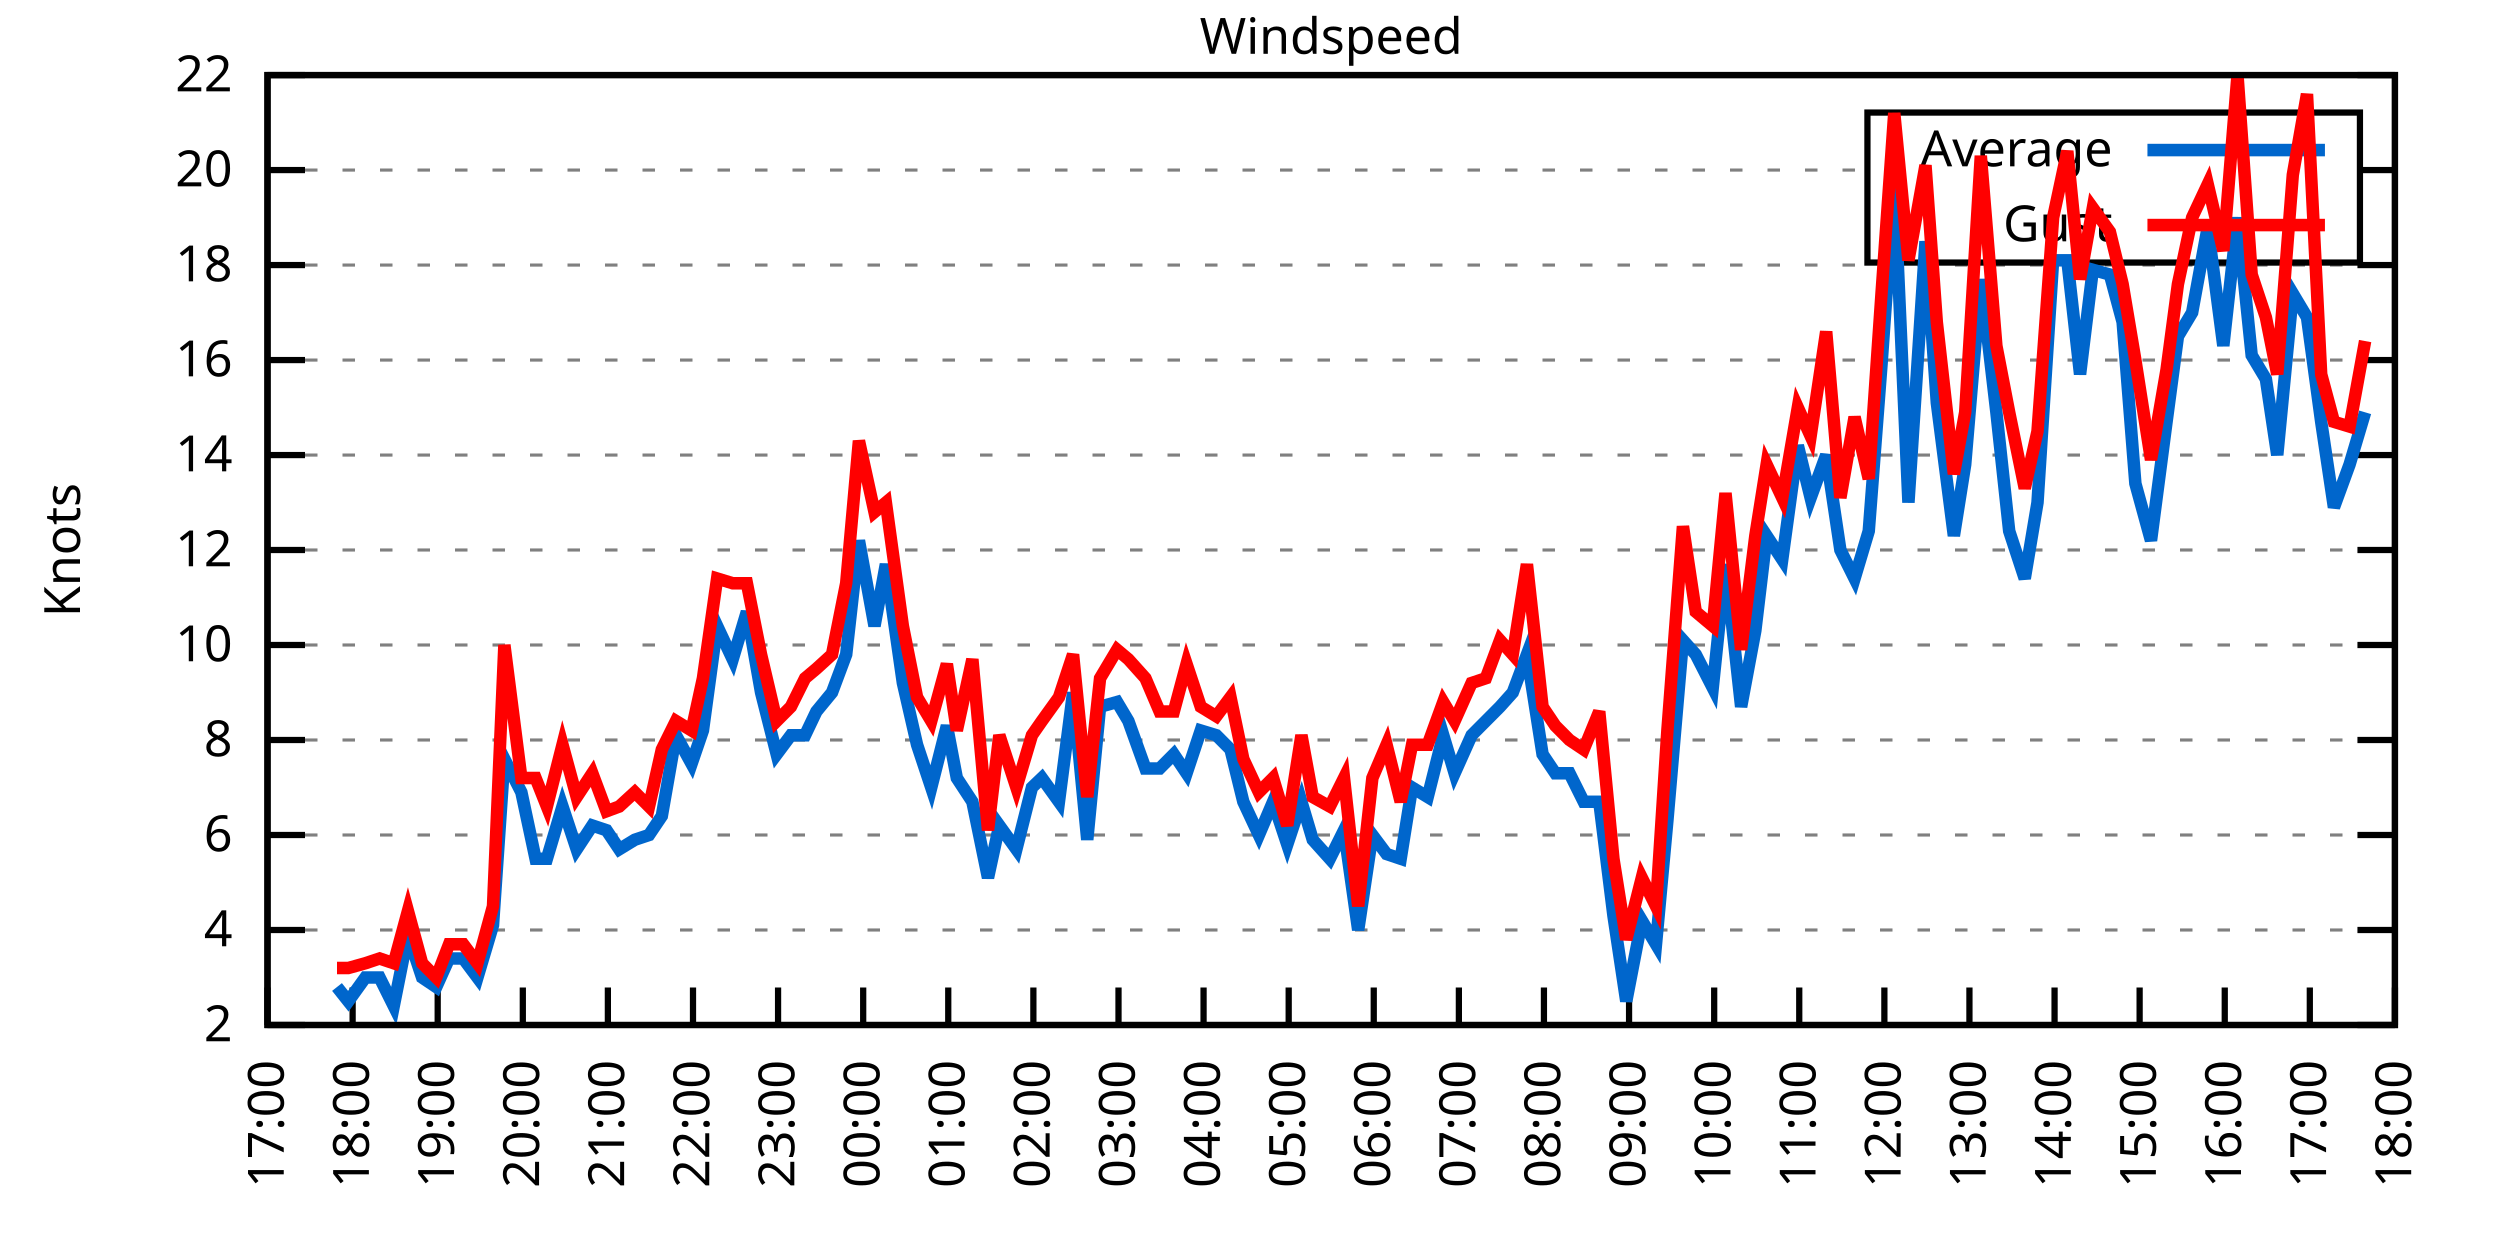
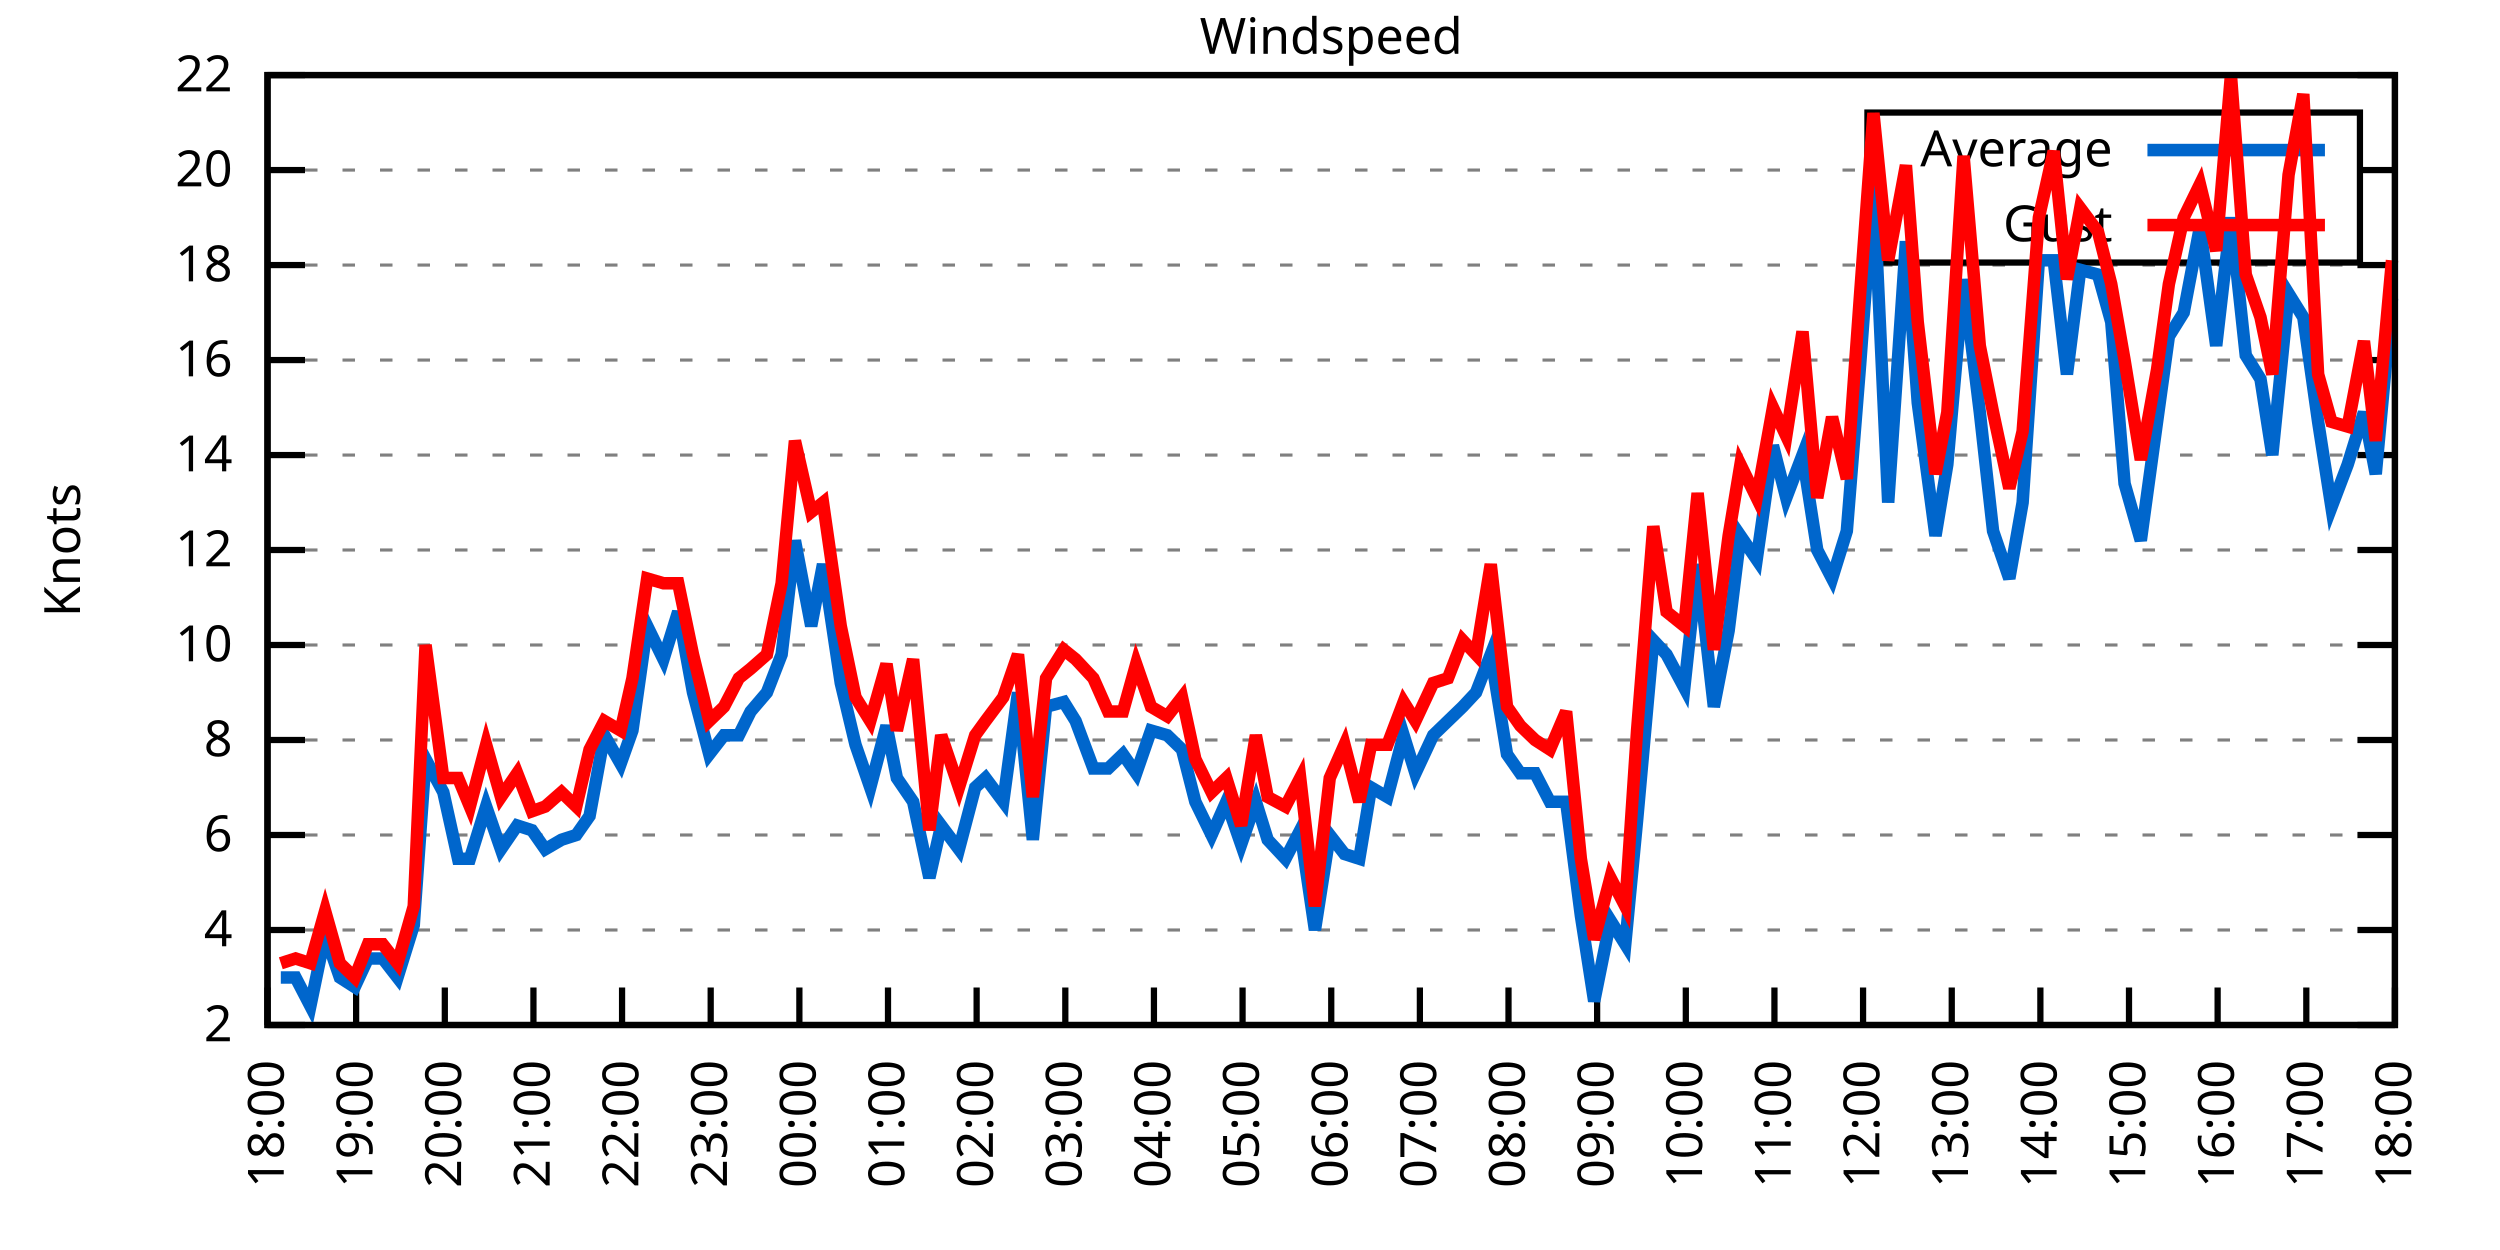
<svg xmlns="http://www.w3.org/2000/svg" xmlns:xlink="http://www.w3.org/1999/xlink" width="400" height="200" viewBox="0 0 400 200">
  <g id="gnuplot_canvas">
    <rect x="0" y="0" width="400" height="200" fill="none" />
    <defs>
      <circle id="gpDot" r="0.5" stroke-width="0.5" stroke="currentColor" />
      <path id="gpPt0" stroke-width="0.333" stroke="currentColor" d="M-1,0 h2 M0,-1 v2" />
      <path id="gpPt1" stroke-width="0.333" stroke="currentColor" d="M-1,-1 L1,1 M1,-1 L-1,1" />
      <path id="gpPt2" stroke-width="0.333" stroke="currentColor" d="M-1,0 L1,0 M0,-1 L0,1 M-1,-1 L1,1 M-1,1 L1,-1" />
      <rect id="gpPt3" stroke-width="0.333" stroke="currentColor" x="-1" y="-1" width="2" height="2" />
      <rect id="gpPt4" stroke-width="0.333" stroke="currentColor" fill="currentColor" x="-1" y="-1" width="2" height="2" />
      <circle id="gpPt5" stroke-width="0.333" stroke="currentColor" cx="0" cy="0" r="1" />
      <use xlink:href="#gpPt5" id="gpPt6" fill="currentColor" stroke="none" />
      <path id="gpPt7" stroke-width="0.333" stroke="currentColor" d="M0,-1.33 L-1.33,0.67 L1.33,0.67 z" />
      <use xlink:href="#gpPt7" id="gpPt8" fill="currentColor" stroke="none" />
      <use xlink:href="#gpPt7" id="gpPt9" stroke="currentColor" transform="rotate(180)" />
      <use xlink:href="#gpPt9" id="gpPt10" fill="currentColor" stroke="none" />
      <use xlink:href="#gpPt3" id="gpPt11" stroke="currentColor" transform="rotate(45)" />
      <use xlink:href="#gpPt11" id="gpPt12" fill="currentColor" stroke="none" />
      <path id="gpPt13" stroke-width="0.333" stroke="currentColor" d="M0,1.330 L1.265,0.411 L0.782,-1.067 L-0.782,-1.076 L-1.265,0.411 z" />
      <use xlink:href="#gpPt13" id="gpPt14" fill="currentColor" stroke="none" />
      <filter id="textbox" filterUnits="objectBoundingBox" x="0" y="0" height="1" width="1">
        <feFlood flood-color="white" flood-opacity="1" result="bgnd" />
        <feComposite in="SourceGraphic" in2="bgnd" operator="atop" />
      </filter>
      <filter id="greybox" filterUnits="objectBoundingBox" x="0" y="0" height="1" width="1">
        <feFlood flood-color="lightgrey" flood-opacity="1" result="grey" />
        <feComposite in="SourceGraphic" in2="grey" operator="atop" />
      </filter>
    </defs>
    <g fill="none" color="white" stroke="currentColor" stroke-width="1.00" stroke-linecap="butt" stroke-linejoin="miter">
</g>
    <g fill="none" color="black" stroke="currentColor" stroke-width="1.00" stroke-linecap="butt" stroke-linejoin="miter">
      <g stroke="none" shape-rendering="crispEdges">
        <polygon fill="rgb(255, 255, 255)" points="42.80,164.00 383.18,164.00 383.18,12.02 42.80,12.02 " />
      </g>
    </g>
    <g fill="none" color="black" stroke="currentColor" stroke-width="1.00" stroke-linecap="butt" stroke-linejoin="miter">
</g>
    <g fill="none" color="black" stroke="black" stroke-width="0.50" stroke-linecap="butt" stroke-linejoin="miter">
</g>
    <g fill="none" color="gray" stroke="currentColor" stroke-width="0.50" stroke-linecap="butt" stroke-linejoin="miter">
      <path stroke="gray" stroke-dasharray="2,4" class="gridline" d="M42.80,164.00 L383.19,164.00  " />
    </g>
    <g fill="none" color="gray" stroke="gray" stroke-width="1.00" stroke-linecap="butt" stroke-linejoin="miter">
</g>
    <g fill="none" color="black" stroke="currentColor" stroke-width="1.00" stroke-linecap="butt" stroke-linejoin="miter">
      <path stroke="black" d="M42.80,164.00 L48.80,164.00 M383.19,164.00 L377.19,164.00  " />
      <g transform="translate(37.20,166.60)" stroke="none" fill="black" font-family="Sans" font-size="8.00" text-anchor="end">
        <text>
          <tspan font-family="Sans"> 2</tspan>
        </text>
      </g>
    </g>
    <g fill="none" color="black" stroke="currentColor" stroke-width="1.00" stroke-linecap="butt" stroke-linejoin="miter">
</g>
    <g fill="none" color="black" stroke="black" stroke-width="0.50" stroke-linecap="butt" stroke-linejoin="miter">
</g>
    <g fill="none" color="gray" stroke="currentColor" stroke-width="0.50" stroke-linecap="butt" stroke-linejoin="miter">
      <path stroke="gray" stroke-dasharray="2,4" class="gridline" d="M42.80,148.80 L383.19,148.80  " />
    </g>
    <g fill="none" color="gray" stroke="gray" stroke-width="1.00" stroke-linecap="butt" stroke-linejoin="miter">
</g>
    <g fill="none" color="black" stroke="currentColor" stroke-width="1.00" stroke-linecap="butt" stroke-linejoin="miter">
      <path stroke="black" d="M42.80,148.80 L48.80,148.80 M383.19,148.80 L377.19,148.80  " />
      <g transform="translate(37.20,151.40)" stroke="none" fill="black" font-family="Sans" font-size="8.00" text-anchor="end">
        <text>
          <tspan font-family="Sans"> 4</tspan>
        </text>
      </g>
    </g>
    <g fill="none" color="black" stroke="currentColor" stroke-width="1.00" stroke-linecap="butt" stroke-linejoin="miter">
</g>
    <g fill="none" color="black" stroke="black" stroke-width="0.50" stroke-linecap="butt" stroke-linejoin="miter">
</g>
    <g fill="none" color="gray" stroke="currentColor" stroke-width="0.50" stroke-linecap="butt" stroke-linejoin="miter">
      <path stroke="gray" stroke-dasharray="2,4" class="gridline" d="M42.80,133.60 L383.19,133.60  " />
    </g>
    <g fill="none" color="gray" stroke="gray" stroke-width="1.00" stroke-linecap="butt" stroke-linejoin="miter">
</g>
    <g fill="none" color="black" stroke="currentColor" stroke-width="1.00" stroke-linecap="butt" stroke-linejoin="miter">
      <path stroke="black" d="M42.80,133.60 L48.80,133.60 M383.19,133.60 L377.19,133.60  " />
      <g transform="translate(37.20,136.20)" stroke="none" fill="black" font-family="Sans" font-size="8.00" text-anchor="end">
        <text>
          <tspan font-family="Sans"> 6</tspan>
        </text>
      </g>
    </g>
    <g fill="none" color="black" stroke="currentColor" stroke-width="1.00" stroke-linecap="butt" stroke-linejoin="miter">
</g>
    <g fill="none" color="black" stroke="black" stroke-width="0.50" stroke-linecap="butt" stroke-linejoin="miter">
</g>
    <g fill="none" color="gray" stroke="currentColor" stroke-width="0.50" stroke-linecap="butt" stroke-linejoin="miter">
      <path stroke="gray" stroke-dasharray="2,4" class="gridline" d="M42.80,118.40 L383.19,118.40  " />
    </g>
    <g fill="none" color="gray" stroke="gray" stroke-width="1.00" stroke-linecap="butt" stroke-linejoin="miter">
</g>
    <g fill="none" color="black" stroke="currentColor" stroke-width="1.00" stroke-linecap="butt" stroke-linejoin="miter">
      <path stroke="black" d="M42.80,118.40 L48.80,118.40 M383.19,118.40 L377.19,118.40  " />
      <g transform="translate(37.20,121.00)" stroke="none" fill="black" font-family="Sans" font-size="8.00" text-anchor="end">
        <text>
          <tspan font-family="Sans"> 8</tspan>
        </text>
      </g>
    </g>
    <g fill="none" color="black" stroke="currentColor" stroke-width="1.00" stroke-linecap="butt" stroke-linejoin="miter">
</g>
    <g fill="none" color="black" stroke="black" stroke-width="0.50" stroke-linecap="butt" stroke-linejoin="miter">
</g>
    <g fill="none" color="gray" stroke="currentColor" stroke-width="0.50" stroke-linecap="butt" stroke-linejoin="miter">
      <path stroke="gray" stroke-dasharray="2,4" class="gridline" d="M42.80,103.20 L383.19,103.20  " />
    </g>
    <g fill="none" color="gray" stroke="gray" stroke-width="1.00" stroke-linecap="butt" stroke-linejoin="miter">
</g>
    <g fill="none" color="black" stroke="currentColor" stroke-width="1.00" stroke-linecap="butt" stroke-linejoin="miter">
      <path stroke="black" d="M42.80,103.20 L48.80,103.20 M383.19,103.20 L377.19,103.20  " />
      <g transform="translate(37.20,105.80)" stroke="none" fill="black" font-family="Sans" font-size="8.00" text-anchor="end">
        <text>
          <tspan font-family="Sans"> 10</tspan>
        </text>
      </g>
    </g>
    <g fill="none" color="black" stroke="currentColor" stroke-width="1.00" stroke-linecap="butt" stroke-linejoin="miter">
</g>
    <g fill="none" color="black" stroke="black" stroke-width="0.50" stroke-linecap="butt" stroke-linejoin="miter">
</g>
    <g fill="none" color="gray" stroke="currentColor" stroke-width="0.50" stroke-linecap="butt" stroke-linejoin="miter">
      <path stroke="gray" stroke-dasharray="2,4" class="gridline" d="M42.80,88.00 L383.19,88.00  " />
    </g>
    <g fill="none" color="gray" stroke="gray" stroke-width="1.00" stroke-linecap="butt" stroke-linejoin="miter">
</g>
    <g fill="none" color="black" stroke="currentColor" stroke-width="1.00" stroke-linecap="butt" stroke-linejoin="miter">
      <path stroke="black" d="M42.80,88.00 L48.80,88.00 M383.19,88.00 L377.19,88.00  " />
      <g transform="translate(37.20,90.60)" stroke="none" fill="black" font-family="Sans" font-size="8.00" text-anchor="end">
        <text>
          <tspan font-family="Sans"> 12</tspan>
        </text>
      </g>
    </g>
    <g fill="none" color="black" stroke="currentColor" stroke-width="1.00" stroke-linecap="butt" stroke-linejoin="miter">
</g>
    <g fill="none" color="black" stroke="black" stroke-width="0.50" stroke-linecap="butt" stroke-linejoin="miter">
</g>
    <g fill="none" color="gray" stroke="currentColor" stroke-width="0.50" stroke-linecap="butt" stroke-linejoin="miter">
      <path stroke="gray" stroke-dasharray="2,4" class="gridline" d="M42.80,72.81 L383.19,72.81  " />
    </g>
    <g fill="none" color="gray" stroke="gray" stroke-width="1.00" stroke-linecap="butt" stroke-linejoin="miter">
</g>
    <g fill="none" color="black" stroke="currentColor" stroke-width="1.00" stroke-linecap="butt" stroke-linejoin="miter">
      <path stroke="black" d="M42.80,72.81 L48.80,72.81 M383.19,72.81 L377.19,72.81  " />
      <g transform="translate(37.20,75.41)" stroke="none" fill="black" font-family="Sans" font-size="8.00" text-anchor="end">
        <text>
          <tspan font-family="Sans"> 14</tspan>
        </text>
      </g>
    </g>
    <g fill="none" color="black" stroke="currentColor" stroke-width="1.00" stroke-linecap="butt" stroke-linejoin="miter">
</g>
    <g fill="none" color="black" stroke="black" stroke-width="0.50" stroke-linecap="butt" stroke-linejoin="miter">
</g>
    <g fill="none" color="gray" stroke="currentColor" stroke-width="0.50" stroke-linecap="butt" stroke-linejoin="miter">
      <path stroke="gray" stroke-dasharray="2,4" class="gridline" d="M42.80,57.61 L383.19,57.61  " />
    </g>
    <g fill="none" color="gray" stroke="gray" stroke-width="1.00" stroke-linecap="butt" stroke-linejoin="miter">
</g>
    <g fill="none" color="black" stroke="currentColor" stroke-width="1.00" stroke-linecap="butt" stroke-linejoin="miter">
      <path stroke="black" d="M42.80,57.61 L48.80,57.61 M383.19,57.61 L377.19,57.61  " />
      <g transform="translate(37.20,60.21)" stroke="none" fill="black" font-family="Sans" font-size="8.00" text-anchor="end">
        <text>
          <tspan font-family="Sans"> 16</tspan>
        </text>
      </g>
    </g>
    <g fill="none" color="black" stroke="currentColor" stroke-width="1.00" stroke-linecap="butt" stroke-linejoin="miter">
</g>
    <g fill="none" color="black" stroke="black" stroke-width="0.50" stroke-linecap="butt" stroke-linejoin="miter">
</g>
    <g fill="none" color="gray" stroke="currentColor" stroke-width="0.50" stroke-linecap="butt" stroke-linejoin="miter">
      <path stroke="gray" stroke-dasharray="2,4" class="gridline" d="M42.80,42.41 L383.19,42.41  " />
    </g>
    <g fill="none" color="gray" stroke="gray" stroke-width="1.00" stroke-linecap="butt" stroke-linejoin="miter">
</g>
    <g fill="none" color="black" stroke="currentColor" stroke-width="1.00" stroke-linecap="butt" stroke-linejoin="miter">
      <path stroke="black" d="M42.80,42.41 L48.80,42.41 M383.19,42.41 L377.19,42.41  " />
      <g transform="translate(37.20,45.01)" stroke="none" fill="black" font-family="Sans" font-size="8.00" text-anchor="end">
        <text>
          <tspan font-family="Sans"> 18</tspan>
        </text>
      </g>
    </g>
    <g fill="none" color="black" stroke="currentColor" stroke-width="1.00" stroke-linecap="butt" stroke-linejoin="miter">
</g>
    <g fill="none" color="black" stroke="black" stroke-width="0.50" stroke-linecap="butt" stroke-linejoin="miter">
</g>
    <g fill="none" color="gray" stroke="currentColor" stroke-width="0.50" stroke-linecap="butt" stroke-linejoin="miter">
      <path stroke="gray" stroke-dasharray="2,4" class="gridline" d="M42.80,27.21 L298.79,27.21 M377.59,27.21 L383.19,27.21  " />
    </g>
    <g fill="none" color="gray" stroke="gray" stroke-width="1.00" stroke-linecap="butt" stroke-linejoin="miter">
</g>
    <g fill="none" color="black" stroke="currentColor" stroke-width="1.00" stroke-linecap="butt" stroke-linejoin="miter">
      <path stroke="black" d="M42.80,27.21 L48.80,27.21 M383.19,27.21 L377.19,27.21  " />
      <g transform="translate(37.20,29.81)" stroke="none" fill="black" font-family="Sans" font-size="8.00" text-anchor="end">
        <text>
          <tspan font-family="Sans"> 20</tspan>
        </text>
      </g>
    </g>
    <g fill="none" color="black" stroke="currentColor" stroke-width="1.00" stroke-linecap="butt" stroke-linejoin="miter">
</g>
    <g fill="none" color="black" stroke="black" stroke-width="0.50" stroke-linecap="butt" stroke-linejoin="miter">
</g>
    <g fill="none" color="gray" stroke="currentColor" stroke-width="0.50" stroke-linecap="butt" stroke-linejoin="miter">
      <path stroke="gray" stroke-dasharray="2,4" class="gridline" d="M42.80,12.01 L383.19,12.01  " />
    </g>
    <g fill="none" color="gray" stroke="gray" stroke-width="1.00" stroke-linecap="butt" stroke-linejoin="miter">
</g>
    <g fill="none" color="black" stroke="currentColor" stroke-width="1.00" stroke-linecap="butt" stroke-linejoin="miter">
      <path stroke="black" d="M42.80,12.01 L48.80,12.01 M383.19,12.01 L377.19,12.01  " />
      <g transform="translate(37.20,14.61)" stroke="none" fill="black" font-family="Sans" font-size="8.00" text-anchor="end">
        <text>
          <tspan font-family="Sans"> 22</tspan>
        </text>
      </g>
    </g>
    <g fill="none" color="black" stroke="currentColor" stroke-width="1.00" stroke-linecap="butt" stroke-linejoin="miter">
      <path stroke="black" d="M42.80,164.00 L42.80,158.00  " />
      <g transform="translate(45.40,169.60) rotate(270.00)" stroke="none" fill="black" font-family="Sans" font-size="8.00" text-anchor="end">
        <text>
-           <tspan font-family="Sans">17:00</tspan>
-         </text>
-       </g>
-     </g>
-     <g fill="none" color="black" stroke="currentColor" stroke-width="1.00" stroke-linecap="butt" stroke-linejoin="miter">
-       <path stroke="black" d="M56.42,164.00 L56.42,158.00  " />
-       <g transform="translate(59.02,169.60) rotate(270.00)" stroke="none" fill="black" font-family="Sans" font-size="8.00" text-anchor="end">
-         <text>
          <tspan font-family="Sans">18:00</tspan>
        </text>
      </g>
    </g>
    <g fill="none" color="black" stroke="currentColor" stroke-width="1.00" stroke-linecap="butt" stroke-linejoin="miter">
-       <path stroke="black" d="M70.03,164.00 L70.03,158.00  " />
-       <g transform="translate(72.63,169.60) rotate(270.00)" stroke="none" fill="black" font-family="Sans" font-size="8.00" text-anchor="end">
+       <path stroke="black" d="M56.98,164.00 L56.98,158.00  " />
+       <g transform="translate(59.58,169.60) rotate(270.00)" stroke="none" fill="black" font-family="Sans" font-size="8.00" text-anchor="end">
        <text>
          <tspan font-family="Sans">19:00</tspan>
        </text>
      </g>
    </g>
    <g fill="none" color="black" stroke="currentColor" stroke-width="1.00" stroke-linecap="butt" stroke-linejoin="miter">
-       <path stroke="black" d="M83.65,164.00 L83.65,158.00  " />
-       <g transform="translate(86.25,169.60) rotate(270.00)" stroke="none" fill="black" font-family="Sans" font-size="8.00" text-anchor="end">
+       <path stroke="black" d="M71.17,164.00 L71.17,158.00  " />
+       <g transform="translate(73.77,169.60) rotate(270.00)" stroke="none" fill="black" font-family="Sans" font-size="8.00" text-anchor="end">
        <text>
          <tspan font-family="Sans">20:00</tspan>
        </text>
      </g>
    </g>
    <g fill="none" color="black" stroke="currentColor" stroke-width="1.00" stroke-linecap="butt" stroke-linejoin="miter">
-       <path stroke="black" d="M97.26,164.00 L97.26,158.00  " />
-       <g transform="translate(99.86,169.60) rotate(270.00)" stroke="none" fill="black" font-family="Sans" font-size="8.00" text-anchor="end">
+       <path stroke="black" d="M85.35,164.00 L85.35,158.00  " />
+       <g transform="translate(87.95,169.60) rotate(270.00)" stroke="none" fill="black" font-family="Sans" font-size="8.00" text-anchor="end">
        <text>
          <tspan font-family="Sans">21:00</tspan>
        </text>
      </g>
    </g>
    <g fill="none" color="black" stroke="currentColor" stroke-width="1.00" stroke-linecap="butt" stroke-linejoin="miter">
-       <path stroke="black" d="M110.88,164.00 L110.88,158.00  " />
-       <g transform="translate(113.48,169.60) rotate(270.00)" stroke="none" fill="black" font-family="Sans" font-size="8.00" text-anchor="end">
+       <path stroke="black" d="M99.53,164.00 L99.53,158.00  " />
+       <g transform="translate(102.13,169.60) rotate(270.00)" stroke="none" fill="black" font-family="Sans" font-size="8.00" text-anchor="end">
        <text>
          <tspan font-family="Sans">22:00</tspan>
        </text>
      </g>
    </g>
    <g fill="none" color="black" stroke="currentColor" stroke-width="1.00" stroke-linecap="butt" stroke-linejoin="miter">
-       <path stroke="black" d="M124.49,164.00 L124.49,158.00  " />
-       <g transform="translate(127.09,169.60) rotate(270.00)" stroke="none" fill="black" font-family="Sans" font-size="8.00" text-anchor="end">
+       <path stroke="black" d="M113.71,164.00 L113.71,158.00  " />
+       <g transform="translate(116.31,169.60) rotate(270.00)" stroke="none" fill="black" font-family="Sans" font-size="8.00" text-anchor="end">
        <text>
          <tspan font-family="Sans">23:00</tspan>
        </text>
      </g>
    </g>
    <g fill="none" color="black" stroke="currentColor" stroke-width="1.00" stroke-linecap="butt" stroke-linejoin="miter">
-       <path stroke="black" d="M138.11,164.00 L138.11,158.00  " />
-       <g transform="translate(140.71,169.60) rotate(270.00)" stroke="none" fill="black" font-family="Sans" font-size="8.00" text-anchor="end">
+       <path stroke="black" d="M127.90,164.00 L127.90,158.00  " />
+       <g transform="translate(130.50,169.60) rotate(270.00)" stroke="none" fill="black" font-family="Sans" font-size="8.00" text-anchor="end">
        <text>
          <tspan font-family="Sans">00:00</tspan>
        </text>
      </g>
    </g>
    <g fill="none" color="black" stroke="currentColor" stroke-width="1.00" stroke-linecap="butt" stroke-linejoin="miter">
-       <path stroke="black" d="M151.72,164.00 L151.72,158.00  " />
-       <g transform="translate(154.32,169.60) rotate(270.00)" stroke="none" fill="black" font-family="Sans" font-size="8.00" text-anchor="end">
+       <path stroke="black" d="M142.08,164.00 L142.08,158.00  " />
+       <g transform="translate(144.68,169.60) rotate(270.00)" stroke="none" fill="black" font-family="Sans" font-size="8.00" text-anchor="end">
        <text>
          <tspan font-family="Sans">01:00</tspan>
        </text>
      </g>
    </g>
    <g fill="none" color="black" stroke="currentColor" stroke-width="1.00" stroke-linecap="butt" stroke-linejoin="miter">
-       <path stroke="black" d="M165.34,164.00 L165.34,158.00  " />
-       <g transform="translate(167.94,169.60) rotate(270.00)" stroke="none" fill="black" font-family="Sans" font-size="8.00" text-anchor="end">
+       <path stroke="black" d="M156.26,164.00 L156.26,158.00  " />
+       <g transform="translate(158.86,169.60) rotate(270.00)" stroke="none" fill="black" font-family="Sans" font-size="8.00" text-anchor="end">
        <text>
          <tspan font-family="Sans">02:00</tspan>
        </text>
      </g>
    </g>
    <g fill="none" color="black" stroke="currentColor" stroke-width="1.00" stroke-linecap="butt" stroke-linejoin="miter">
-       <path stroke="black" d="M178.96,164.00 L178.96,158.00  " />
-       <g transform="translate(181.56,169.60) rotate(270.00)" stroke="none" fill="black" font-family="Sans" font-size="8.00" text-anchor="end">
+       <path stroke="black" d="M170.45,164.00 L170.45,158.00  " />
+       <g transform="translate(173.05,169.60) rotate(270.00)" stroke="none" fill="black" font-family="Sans" font-size="8.00" text-anchor="end">
        <text>
          <tspan font-family="Sans">03:00</tspan>
        </text>
      </g>
    </g>
    <g fill="none" color="black" stroke="currentColor" stroke-width="1.00" stroke-linecap="butt" stroke-linejoin="miter">
-       <path stroke="black" d="M192.57,164.00 L192.57,158.00  " />
-       <g transform="translate(195.17,169.60) rotate(270.00)" stroke="none" fill="black" font-family="Sans" font-size="8.00" text-anchor="end">
+       <path stroke="black" d="M184.63,164.00 L184.63,158.00  " />
+       <g transform="translate(187.23,169.60) rotate(270.00)" stroke="none" fill="black" font-family="Sans" font-size="8.00" text-anchor="end">
        <text>
          <tspan font-family="Sans">04:00</tspan>
        </text>
      </g>
    </g>
    <g fill="none" color="black" stroke="currentColor" stroke-width="1.00" stroke-linecap="butt" stroke-linejoin="miter">
-       <path stroke="black" d="M206.19,164.00 L206.19,158.00  " />
-       <g transform="translate(208.79,169.60) rotate(270.00)" stroke="none" fill="black" font-family="Sans" font-size="8.00" text-anchor="end">
+       <path stroke="black" d="M198.81,164.00 L198.81,158.00  " />
+       <g transform="translate(201.41,169.60) rotate(270.00)" stroke="none" fill="black" font-family="Sans" font-size="8.00" text-anchor="end">
        <text>
          <tspan font-family="Sans">05:00</tspan>
        </text>
      </g>
    </g>
    <g fill="none" color="black" stroke="currentColor" stroke-width="1.00" stroke-linecap="butt" stroke-linejoin="miter">
-       <path stroke="black" d="M219.80,164.00 L219.80,158.00  " />
-       <g transform="translate(222.40,169.60) rotate(270.00)" stroke="none" fill="black" font-family="Sans" font-size="8.00" text-anchor="end">
+       <path stroke="black" d="M213.00,164.00 L213.00,158.00  " />
+       <g transform="translate(215.60,169.60) rotate(270.00)" stroke="none" fill="black" font-family="Sans" font-size="8.00" text-anchor="end">
        <text>
          <tspan font-family="Sans">06:00</tspan>
        </text>
      </g>
    </g>
    <g fill="none" color="black" stroke="currentColor" stroke-width="1.00" stroke-linecap="butt" stroke-linejoin="miter">
-       <path stroke="black" d="M233.42,164.00 L233.42,158.00  " />
-       <g transform="translate(236.02,169.60) rotate(270.00)" stroke="none" fill="black" font-family="Sans" font-size="8.00" text-anchor="end">
+       <path stroke="black" d="M227.18,164.00 L227.18,158.00  " />
+       <g transform="translate(229.78,169.60) rotate(270.00)" stroke="none" fill="black" font-family="Sans" font-size="8.00" text-anchor="end">
        <text>
          <tspan font-family="Sans">07:00</tspan>
        </text>
      </g>
    </g>
    <g fill="none" color="black" stroke="currentColor" stroke-width="1.00" stroke-linecap="butt" stroke-linejoin="miter">
-       <path stroke="black" d="M247.03,164.00 L247.03,158.00  " />
-       <g transform="translate(249.63,169.60) rotate(270.00)" stroke="none" fill="black" font-family="Sans" font-size="8.00" text-anchor="end">
+       <path stroke="black" d="M241.36,164.00 L241.36,158.00  " />
+       <g transform="translate(243.96,169.60) rotate(270.00)" stroke="none" fill="black" font-family="Sans" font-size="8.00" text-anchor="end">
        <text>
          <tspan font-family="Sans">08:00</tspan>
        </text>
      </g>
    </g>
    <g fill="none" color="black" stroke="currentColor" stroke-width="1.00" stroke-linecap="butt" stroke-linejoin="miter">
-       <path stroke="black" d="M260.65,164.00 L260.65,158.00  " />
-       <g transform="translate(263.25,169.60) rotate(270.00)" stroke="none" fill="black" font-family="Sans" font-size="8.00" text-anchor="end">
+       <path stroke="black" d="M255.54,164.00 L255.54,158.00  " />
+       <g transform="translate(258.14,169.60) rotate(270.00)" stroke="none" fill="black" font-family="Sans" font-size="8.00" text-anchor="end">
        <text>
          <tspan font-family="Sans">09:00</tspan>
        </text>
      </g>
    </g>
    <g fill="none" color="black" stroke="currentColor" stroke-width="1.00" stroke-linecap="butt" stroke-linejoin="miter">
-       <path stroke="black" d="M274.27,164.00 L274.27,158.00  " />
-       <g transform="translate(276.87,169.60) rotate(270.00)" stroke="none" fill="black" font-family="Sans" font-size="8.00" text-anchor="end">
+       <path stroke="black" d="M269.73,164.00 L269.73,158.00  " />
+       <g transform="translate(272.33,169.60) rotate(270.00)" stroke="none" fill="black" font-family="Sans" font-size="8.00" text-anchor="end">
        <text>
          <tspan font-family="Sans">10:00</tspan>
        </text>
      </g>
    </g>
    <g fill="none" color="black" stroke="currentColor" stroke-width="1.00" stroke-linecap="butt" stroke-linejoin="miter">
-       <path stroke="black" d="M287.88,164.00 L287.88,158.00  " />
-       <g transform="translate(290.48,169.60) rotate(270.00)" stroke="none" fill="black" font-family="Sans" font-size="8.00" text-anchor="end">
+       <path stroke="black" d="M283.91,164.00 L283.91,158.00  " />
+       <g transform="translate(286.51,169.60) rotate(270.00)" stroke="none" fill="black" font-family="Sans" font-size="8.00" text-anchor="end">
        <text>
          <tspan font-family="Sans">11:00</tspan>
        </text>
      </g>
    </g>
    <g fill="none" color="black" stroke="currentColor" stroke-width="1.00" stroke-linecap="butt" stroke-linejoin="miter">
-       <path stroke="black" d="M301.50,164.00 L301.50,158.00  " />
-       <g transform="translate(304.10,169.60) rotate(270.00)" stroke="none" fill="black" font-family="Sans" font-size="8.00" text-anchor="end">
+       <path stroke="black" d="M298.09,164.00 L298.09,158.00  " />
+       <g transform="translate(300.69,169.60) rotate(270.00)" stroke="none" fill="black" font-family="Sans" font-size="8.00" text-anchor="end">
        <text>
          <tspan font-family="Sans">12:00</tspan>
        </text>
      </g>
    </g>
    <g fill="none" color="black" stroke="currentColor" stroke-width="1.00" stroke-linecap="butt" stroke-linejoin="miter">
-       <path stroke="black" d="M315.11,164.00 L315.11,158.00  " />
-       <g transform="translate(317.71,169.60) rotate(270.00)" stroke="none" fill="black" font-family="Sans" font-size="8.00" text-anchor="end">
+       <path stroke="black" d="M312.28,164.00 L312.28,158.00  " />
+       <g transform="translate(314.88,169.60) rotate(270.00)" stroke="none" fill="black" font-family="Sans" font-size="8.00" text-anchor="end">
        <text>
          <tspan font-family="Sans">13:00</tspan>
        </text>
      </g>
    </g>
    <g fill="none" color="black" stroke="currentColor" stroke-width="1.00" stroke-linecap="butt" stroke-linejoin="miter">
-       <path stroke="black" d="M328.73,164.00 L328.73,158.00  " />
-       <g transform="translate(331.33,169.60) rotate(270.00)" stroke="none" fill="black" font-family="Sans" font-size="8.00" text-anchor="end">
+       <path stroke="black" d="M326.46,164.00 L326.46,158.00  " />
+       <g transform="translate(329.06,169.60) rotate(270.00)" stroke="none" fill="black" font-family="Sans" font-size="8.00" text-anchor="end">
        <text>
          <tspan font-family="Sans">14:00</tspan>
        </text>
      </g>
    </g>
    <g fill="none" color="black" stroke="currentColor" stroke-width="1.00" stroke-linecap="butt" stroke-linejoin="miter">
-       <path stroke="black" d="M342.34,164.00 L342.34,158.00  " />
-       <g transform="translate(344.94,169.60) rotate(270.00)" stroke="none" fill="black" font-family="Sans" font-size="8.00" text-anchor="end">
+       <path stroke="black" d="M340.64,164.00 L340.64,158.00  " />
+       <g transform="translate(343.24,169.60) rotate(270.00)" stroke="none" fill="black" font-family="Sans" font-size="8.00" text-anchor="end">
        <text>
          <tspan font-family="Sans">15:00</tspan>
        </text>
      </g>
    </g>
    <g fill="none" color="black" stroke="currentColor" stroke-width="1.00" stroke-linecap="butt" stroke-linejoin="miter">
-       <path stroke="black" d="M355.96,164.00 L355.96,158.00  " />
-       <g transform="translate(358.56,169.60) rotate(270.00)" stroke="none" fill="black" font-family="Sans" font-size="8.00" text-anchor="end">
+       <path stroke="black" d="M354.82,164.00 L354.82,158.00  " />
+       <g transform="translate(357.42,169.60) rotate(270.00)" stroke="none" fill="black" font-family="Sans" font-size="8.00" text-anchor="end">
        <text>
          <tspan font-family="Sans">16:00</tspan>
        </text>
      </g>
    </g>
    <g fill="none" color="black" stroke="currentColor" stroke-width="1.00" stroke-linecap="butt" stroke-linejoin="miter">
-       <path stroke="black" d="M369.57,164.00 L369.57,158.00  " />
-       <g transform="translate(372.17,169.60) rotate(270.00)" stroke="none" fill="black" font-family="Sans" font-size="8.00" text-anchor="end">
+       <path stroke="black" d="M369.01,164.00 L369.01,158.00  " />
+       <g transform="translate(371.61,169.60) rotate(270.00)" stroke="none" fill="black" font-family="Sans" font-size="8.00" text-anchor="end">
        <text>
          <tspan font-family="Sans">17:00</tspan>
        </text>
      </g>
    </g>
    <g fill="none" color="black" stroke="currentColor" stroke-width="1.00" stroke-linecap="butt" stroke-linejoin="miter">
      <path stroke="black" d="M383.19,164.00 L383.19,158.00  " />
      <g transform="translate(385.79,169.60) rotate(270.00)" stroke="none" fill="black" font-family="Sans" font-size="8.00" text-anchor="end">
        <text>
          <tspan font-family="Sans">18:00</tspan>
        </text>
      </g>
    </g>
    <g fill="none" color="black" stroke="currentColor" stroke-width="1.00" stroke-linecap="butt" stroke-linejoin="miter">
</g>
    <g fill="none" color="black" stroke="currentColor" stroke-width="1.00" stroke-linecap="butt" stroke-linejoin="miter">
      <path stroke="black" d="M42.80,12.01 L42.80,164.00 L383.19,164.00 L383.19,12.01 L42.80,12.01 Z  " />
    </g>
    <g fill="none" color="black" stroke="currentColor" stroke-width="1.00" stroke-linecap="butt" stroke-linejoin="miter">
</g>
    <g fill="none" color="black" stroke="currentColor" stroke-width="1.00" stroke-linecap="butt" stroke-linejoin="miter">
      <path stroke="black" d="M298.79,42.01 L298.79,18.01 L377.59,18.01 L377.59,42.01 L298.79,42.01 Z  " />
    </g>
    <g id="Windspeed_plot_1">
      <g fill="none" color="white" stroke="black" stroke-width="2.00" stroke-linecap="butt" stroke-linejoin="miter">
</g>
      <g fill="none" color="black" stroke="currentColor" stroke-width="2.00" stroke-linecap="butt" stroke-linejoin="miter">
        <g transform="translate(337.99,26.61)" stroke="none" fill="black" font-family="Sans" font-size="8.00" text-anchor="end">
          <text>
            <tspan font-family="Sans">Average</tspan>
          </text>
        </g>
      </g>
      <g fill="none" color="black" stroke="currentColor" stroke-width="2.00" stroke-linecap="butt" stroke-linejoin="miter">
-         <path stroke="rgb(  0, 102, 204)" d="M343.59,24.01 L371.99,24.01 M53.92,157.92 L55.73,160.20 L58.46,156.40 L60.73,156.40 L63.00,160.96 L65.27,149.56   L67.54,156.40 L69.80,157.92 L71.85,153.36 L74.12,153.36 L76.39,156.40 L78.88,148.04 L80.70,121.44 L83.42,126.76   L85.69,137.40 L87.50,137.40 L90.00,129.04 L92.27,135.88 L94.77,132.08 L97.04,132.84 L99.08,135.88 L101.57,134.36   L103.84,133.60 L105.89,130.56 L108.15,117.64 L110.65,122.20 L112.47,116.88 L114.74,100.16 L117.23,105.48 L119.50,97.88   L121.77,110.80 L124.27,120.68 L126.54,117.64 L128.81,117.64 L130.62,113.84 L133.12,110.80 L135.39,104.72 L137.43,86.49   L139.92,100.16 L141.74,90.28 L144.46,109.28 L146.73,119.16 L149.00,126.00 L151.50,116.12 L153.09,124.48 L155.58,128.28   L158.08,140.44 L159.89,132.08 L162.62,135.88 L165.11,126.00 L166.70,124.48 L169.43,128.28 L171.69,110.80 L173.96,134.36   L176.01,113.08 L178.73,112.32 L180.54,115.36 L183.27,122.96 L185.54,122.96 L187.81,120.68 L189.85,123.72 L192.12,116.88   L194.61,117.64 L196.88,119.92 L198.93,128.28 L201.42,133.60 L203.69,128.28 L205.96,135.12 L208.23,128.28 L210.04,134.36   L212.77,137.40 L215.04,132.84 L217.31,148.80 L219.58,133.60 L221.85,136.64 L224.11,137.40 L225.93,126.00 L228.43,127.52   L230.92,117.64 L232.74,123.72 L235.46,117.64 L237.73,115.36 L240.00,113.08 L242.04,110.80 L244.31,104.72 L246.81,120.68   L248.85,123.72 L251.12,123.72 L253.39,128.28 L255.88,128.28 L258.15,146.52 L260.20,160.20 L262.69,147.28 L264.96,151.08   L266.78,131.32 L269.27,102.44 L271.32,104.72 L274.04,110.04 L276.08,90.28 L278.58,113.08 L280.85,100.92 L282.66,85.73   L285.16,89.52 L287.65,71.29 L289.70,79.65 L292.19,72.81 L294.46,88.00 L296.73,92.56 L299.00,84.97 L301.04,58.37   L303.08,29.49 L305.35,80.41 L308.08,38.61 L309.89,64.45 L312.62,85.73 L314.43,74.33 L316.93,44.69 L319.42,65.97   L321.47,84.97 L323.96,92.56 L326.00,80.41 L328.50,41.65 L330.77,41.65 L332.81,59.89 L334.85,43.17 L337.58,43.93   L339.62,51.53 L341.66,77.37 L344.16,86.49 L346.65,67.49 L348.47,53.81 L350.74,50.01 L353.24,36.33 L355.73,55.33   L358.00,34.81 L360.27,56.85 L362.54,60.65 L364.36,72.81 L366.85,46.97 L369.12,50.77 L371.39,67.49 L373.43,81.17   L375.93,74.33 L378.42,65.97  " />
+         <path stroke="rgb(  0, 102, 204)" d="M343.59,24.01 L371.99,24.01 M44.93,156.40 L47.29,156.40 L49.66,160.96 L52.02,149.56 L54.38,156.40 L56.75,157.92   L58.87,153.36 L61.24,153.36 L63.60,156.40 L66.20,148.04 L68.09,121.44 L70.93,126.76 L73.29,137.40 L75.18,137.40   L77.78,129.04 L80.15,135.88 L82.75,132.08 L85.11,132.84 L87.24,135.88 L89.84,134.36 L92.20,133.60 L94.33,130.56   L96.70,117.64 L99.30,122.20 L101.19,116.88 L103.55,100.16 L106.15,105.48 L108.51,97.88 L110.88,110.80 L113.48,120.68   L115.84,117.64 L118.21,117.64 L120.10,113.84 L122.70,110.80 L125.06,104.72 L127.19,86.49 L129.79,100.16 L131.68,90.28   L134.52,109.28 L136.88,119.16 L139.24,126.00 L141.84,116.12 L143.50,124.48 L146.10,128.28 L148.70,140.44 L150.59,132.08   L153.43,135.88 L156.03,126.00 L157.68,124.48 L160.52,128.28 L162.88,110.80 L165.25,134.36 L167.37,113.08 L170.21,112.32   L172.10,115.36 L174.94,122.96 L177.30,122.96 L179.67,120.68 L181.79,123.72 L184.16,116.88 L186.76,117.64 L189.12,119.92   L191.25,128.28 L193.85,133.60 L196.21,128.28 L198.58,135.12 L200.94,128.28 L202.83,134.36 L205.67,137.40 L208.03,132.84   L210.39,148.80 L212.76,133.60 L215.12,136.64 L217.49,137.40 L219.38,126.00 L221.98,127.52 L224.58,117.64 L226.47,123.72   L229.31,117.64 L231.67,115.36 L234.03,113.08 L236.16,110.80 L238.52,104.72 L241.12,120.68 L243.25,123.72 L245.62,123.72   L247.98,128.28 L250.58,128.28 L252.94,146.52 L255.07,160.20 L257.67,147.28 L260.04,151.08 L261.93,131.32 L264.53,102.44   L266.65,104.72 L269.49,110.04 L271.62,90.28 L274.22,113.08 L276.58,100.92 L278.47,85.73 L281.07,89.52 L283.67,71.29   L285.80,79.65 L288.40,72.81 L290.76,88.00 L293.13,92.56 L295.49,84.97 L297.62,58.37 L299.75,29.49 L302.11,80.41   L304.95,38.61 L306.84,64.45 L309.68,85.73 L311.57,74.33 L314.17,44.69 L316.77,65.97 L318.89,84.97 L321.49,92.56   L323.62,80.41 L326.22,41.65 L328.59,41.65 L330.71,59.89 L332.84,43.17 L335.68,43.93 L337.80,51.53 L339.93,77.37   L342.53,86.49 L345.13,67.49 L347.02,53.81 L349.39,50.01 L351.99,36.33 L354.59,55.33 L356.95,34.81 L359.32,56.85   L361.68,60.65 L363.57,72.81 L366.17,46.97 L368.53,50.77 L370.90,67.49 L373.03,81.17 L375.63,74.33 L378.23,65.97   L380.12,75.85 L382.72,47.73  " />
      </g>
    </g>
    <g id="Windspeed_plot_2">
      <g fill="none" color="black" stroke="currentColor" stroke-width="2.00" stroke-linecap="butt" stroke-linejoin="miter">
        <g transform="translate(337.99,38.61)" stroke="none" fill="black" font-family="Sans" font-size="8.00" text-anchor="end">
          <text>
            <tspan font-family="Sans">Gust</tspan>
          </text>
        </g>
      </g>
      <g fill="none" color="black" stroke="currentColor" stroke-width="2.00" stroke-linecap="butt" stroke-linejoin="miter">
-         <path stroke="rgb(255,   0,   0)" d="M343.59,36.01 L371.99,36.01 M53.92,154.88 L55.73,154.88 L58.46,154.12 L60.73,153.36 L63.00,154.12 L65.27,145.76   L67.54,154.12 L69.80,156.40 L71.85,151.08 L74.12,151.08 L76.39,154.12 L78.88,145.00 L80.70,103.20 L83.42,124.48   L85.69,124.48 L87.50,129.04 L90.00,119.16 L92.27,127.52 L94.77,123.72 L97.04,129.80 L99.08,129.04 L101.57,126.76   L103.84,129.04 L105.89,119.92 L108.15,115.36 L110.65,116.88 L112.47,108.52 L114.74,92.56 L117.23,93.32 L119.50,93.32   L121.77,104.72 L124.27,115.36 L126.54,113.08 L128.81,108.52 L130.62,107.00 L133.12,104.72 L135.39,93.32 L137.43,70.53   L139.92,81.93 L141.74,80.41 L144.46,100.16 L146.73,111.56 L149.00,115.36 L151.50,106.24 L153.09,116.88 L155.58,105.48   L158.08,132.84 L159.89,117.64 L162.62,126.00 L165.11,117.64 L166.70,115.36 L169.43,111.56 L171.69,104.72 L173.96,127.52   L176.01,108.52 L178.73,103.96 L180.54,105.48 L183.27,108.52 L185.54,113.84 L187.81,113.84 L189.85,106.24 L192.12,113.08   L194.61,114.60 L196.88,111.56 L198.93,121.44 L201.42,126.76 L203.69,124.48 L205.96,132.08 L208.23,117.64 L210.04,127.52   L212.77,129.04 L215.04,124.48 L217.31,145.00 L219.58,124.48 L221.85,119.16 L224.11,128.28 L225.93,119.16 L228.43,119.16   L230.92,112.32 L232.74,115.36 L235.46,109.28 L237.73,108.52 L240.00,102.44 L242.04,104.72 L244.31,90.28 L246.81,113.08   L248.85,116.12 L251.12,118.40 L253.39,119.92 L255.88,113.84 L258.15,137.40 L260.20,150.32 L262.69,140.44 L264.96,145.00   L266.78,116.88 L269.27,84.21 L271.32,97.88 L274.04,100.16 L276.08,78.89 L278.58,103.96 L280.85,85.73 L282.66,74.33   L285.16,79.65 L287.65,65.21 L289.70,69.77 L292.19,53.05 L294.46,79.65 L296.73,66.73 L299.00,76.61 L301.04,46.97   L303.08,18.09 L305.35,41.65 L308.08,26.45 L309.89,51.53 L312.62,75.85 L314.43,65.97 L316.93,24.93 L319.42,55.33   L321.47,65.97 L323.96,78.13 L326.00,69.01 L328.50,34.81 L330.77,24.17 L332.81,44.69 L334.85,33.29 L337.58,37.09   L339.62,45.45 L341.66,57.61 L344.16,73.57 L346.65,59.13 L348.47,45.45 L350.74,34.81 L353.24,29.49 L355.73,40.13   L358.00,12.01 L360.27,43.93 L362.54,50.77 L364.36,59.89 L366.85,27.97 L369.12,15.05 L371.39,59.89 L373.43,67.49   L375.93,68.25 L378.42,54.57  " />
+         <path stroke="rgb(255,   0,   0)" d="M343.59,36.01 L371.99,36.01 M44.93,154.12 L47.29,153.36 L49.66,154.12 L52.02,145.76 L54.38,154.12 L56.75,156.40   L58.87,151.08 L61.24,151.08 L63.60,154.12 L66.20,145.00 L68.09,103.20 L70.93,124.48 L73.29,124.48 L75.18,129.04   L77.78,119.16 L80.15,127.52 L82.75,123.72 L85.11,129.80 L87.24,129.04 L89.84,126.76 L92.20,129.04 L94.33,119.92   L96.70,115.36 L99.30,116.88 L101.19,108.52 L103.55,92.56 L106.15,93.32 L108.51,93.32 L110.88,104.72 L113.48,115.36   L115.84,113.08 L118.21,108.52 L120.10,107.00 L122.70,104.72 L125.06,93.32 L127.19,70.53 L129.79,81.93 L131.68,80.41   L134.52,100.16 L136.88,111.56 L139.24,115.36 L141.84,106.24 L143.50,116.88 L146.10,105.48 L148.70,132.84 L150.59,117.64   L153.43,126.00 L156.03,117.64 L157.68,115.36 L160.52,111.56 L162.88,104.72 L165.25,127.52 L167.37,108.52 L170.21,103.96   L172.10,105.48 L174.94,108.52 L177.30,113.84 L179.67,113.84 L181.79,106.24 L184.16,113.08 L186.76,114.60 L189.12,111.56   L191.25,121.44 L193.85,126.76 L196.21,124.48 L198.58,132.08 L200.94,117.64 L202.83,127.52 L205.67,129.04 L208.03,124.48   L210.39,145.00 L212.76,124.48 L215.12,119.16 L217.49,128.28 L219.38,119.16 L221.98,119.16 L224.58,112.32 L226.47,115.36   L229.31,109.28 L231.67,108.52 L234.03,102.44 L236.16,104.72 L238.52,90.28 L241.12,113.08 L243.25,116.12 L245.62,118.40   L247.98,119.92 L250.58,113.84 L252.94,137.40 L255.07,150.32 L257.67,140.44 L260.04,145.00 L261.93,116.88 L264.53,84.21   L266.65,97.88 L269.49,100.16 L271.62,78.89 L274.22,103.96 L276.58,85.73 L278.47,74.33 L281.07,79.65 L283.67,65.21   L285.80,69.77 L288.40,53.05 L290.76,79.65 L293.13,66.73 L295.49,76.61 L297.62,46.97 L299.75,18.09 L302.11,41.65   L304.95,26.45 L306.84,51.53 L309.68,75.85 L311.57,65.97 L314.17,24.93 L316.77,55.33 L318.89,65.97 L321.49,78.13   L323.62,69.01 L326.22,34.81 L328.59,24.17 L330.71,44.69 L332.84,33.29 L335.68,37.09 L337.80,45.45 L339.93,57.61   L342.53,73.57 L345.13,59.13 L347.02,45.45 L349.39,34.81 L351.99,29.49 L354.59,40.13 L356.95,12.01 L359.32,43.93   L361.68,50.77 L363.57,59.89 L366.17,27.97 L368.53,15.05 L370.90,59.89 L373.03,67.49 L375.63,68.25 L378.23,54.57   L380.12,70.53 L382.72,41.65  " />
      </g>
    </g>
    <g fill="none" color="black" stroke="currentColor" stroke-width="2.00" stroke-linecap="butt" stroke-linejoin="miter">
</g>
    <g fill="none" color="black" stroke="black" stroke-width="1.00" stroke-linecap="butt" stroke-linejoin="miter">
</g>
    <g fill="none" color="black" stroke="currentColor" stroke-width="1.00" stroke-linecap="butt" stroke-linejoin="miter">
      <path stroke="black" d="M42.80,12.01 L42.80,164.00 L383.19,164.00 L383.19,12.01 L42.80,12.01 Z  " />
      <g transform="translate(12.80,88.01) rotate(270.00)" stroke="none" fill="black" font-family="Sans" font-size="8.00" text-anchor="middle">
        <text>
          <tspan font-family="Sans">Knots</tspan>
        </text>
      </g>
    </g>
    <g fill="none" color="black" stroke="currentColor" stroke-width="1.00" stroke-linecap="butt" stroke-linejoin="miter">
</g>
    <g fill="none" color="black" stroke="currentColor" stroke-width="1.00" stroke-linecap="butt" stroke-linejoin="miter">
      <g transform="translate(212.99,8.61)" stroke="none" fill="black" font-family="Sans" font-size="8.00" text-anchor="middle">
        <text>
          <tspan font-family="Sans">Windspeed</tspan>
        </text>
      </g>
    </g>
    <g fill="none" color="black" stroke="currentColor" stroke-width="1.00" stroke-linecap="butt" stroke-linejoin="miter">
</g>
  </g>
</svg>
